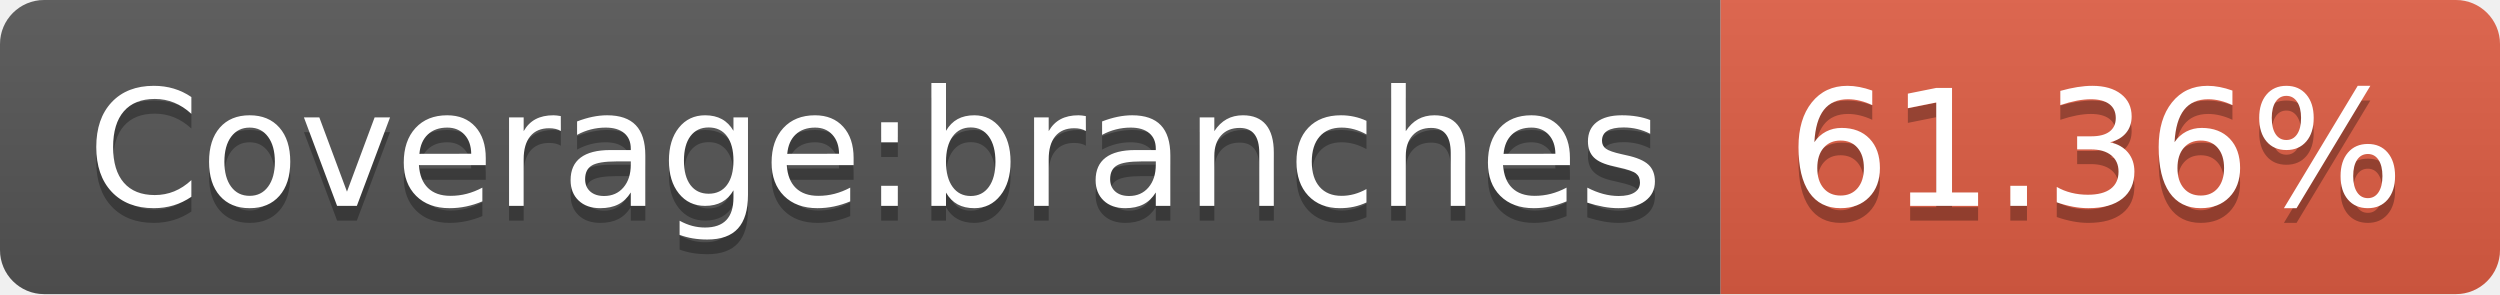
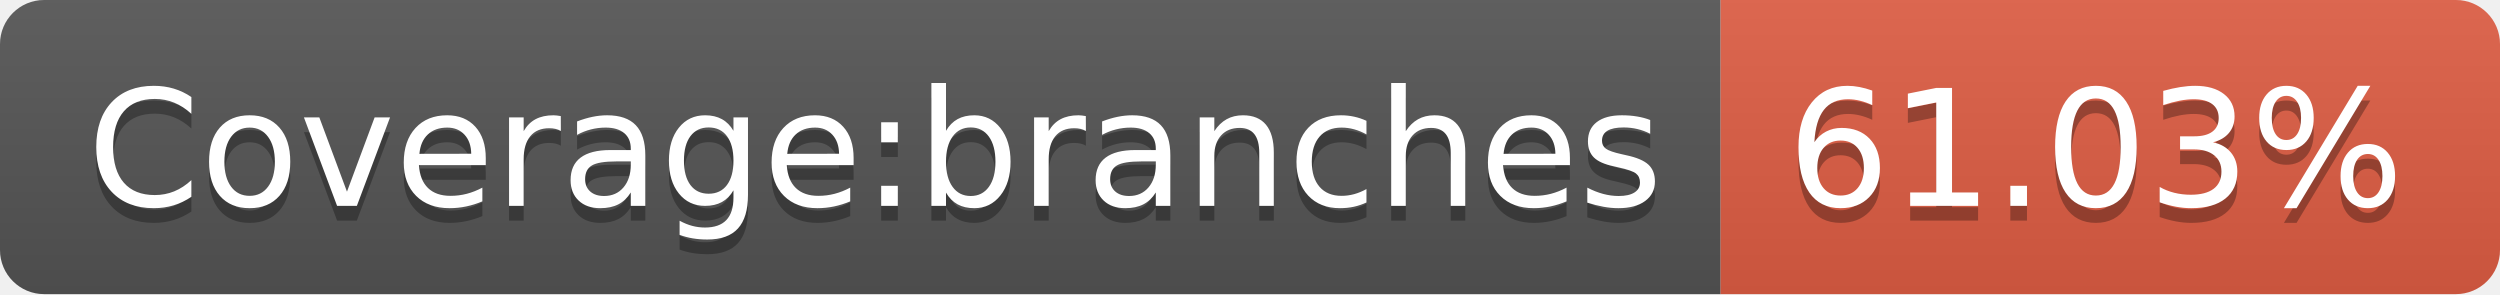
<svg xmlns="http://www.w3.org/2000/svg" width="170" height="20">
  <linearGradient id="s" x2="0" y2="100%">
    <stop offset="0" stop-color="#bbb" stop-opacity=".1" />
    <stop offset="1" stop-opacity=".1" />
  </linearGradient>
  <clipPath id="r">
    <rect width="170" height="20" rx="3" fill="#fff" />
  </clipPath>
  <g clip-path="url(#r)">
    <rect width="117" height="20" fill="#555" />
    <rect x="117" width="53" height="20" fill="#e05d44" />
    <rect width="170" height="20" fill="url(#s)" />
  </g>
  <g fill="#fff" text-anchor="middle" font-family="Verdana,Geneva,DejaVu Sans,sans-serif" text-rendering="geometricPrecision" font-size="110">
    <text x="595" y="150" fill="#010101" fill-opacity=".3" transform="scale(.1)" textLength="1070">Coverage:branches</text>
    <text x="595" y="140" transform="scale(.1)" textLength="1070">Coverage:branches</text>
-     <text x="1425" y="150" fill="#010101" fill-opacity=".3" transform="scale(.1)" textLength="430">61.36%</text>
-     <text x="1425" y="140" transform="scale(.1)" textLength="430">61.36%</text>
+     <text x="1425" y="150" fill="#010101" fill-opacity=".3" transform="scale(.1)" textLength="430">61.03%</text>
+     <text x="1425" y="140" transform="scale(.1)" textLength="430">61.03%</text>
  </g>
</svg>
